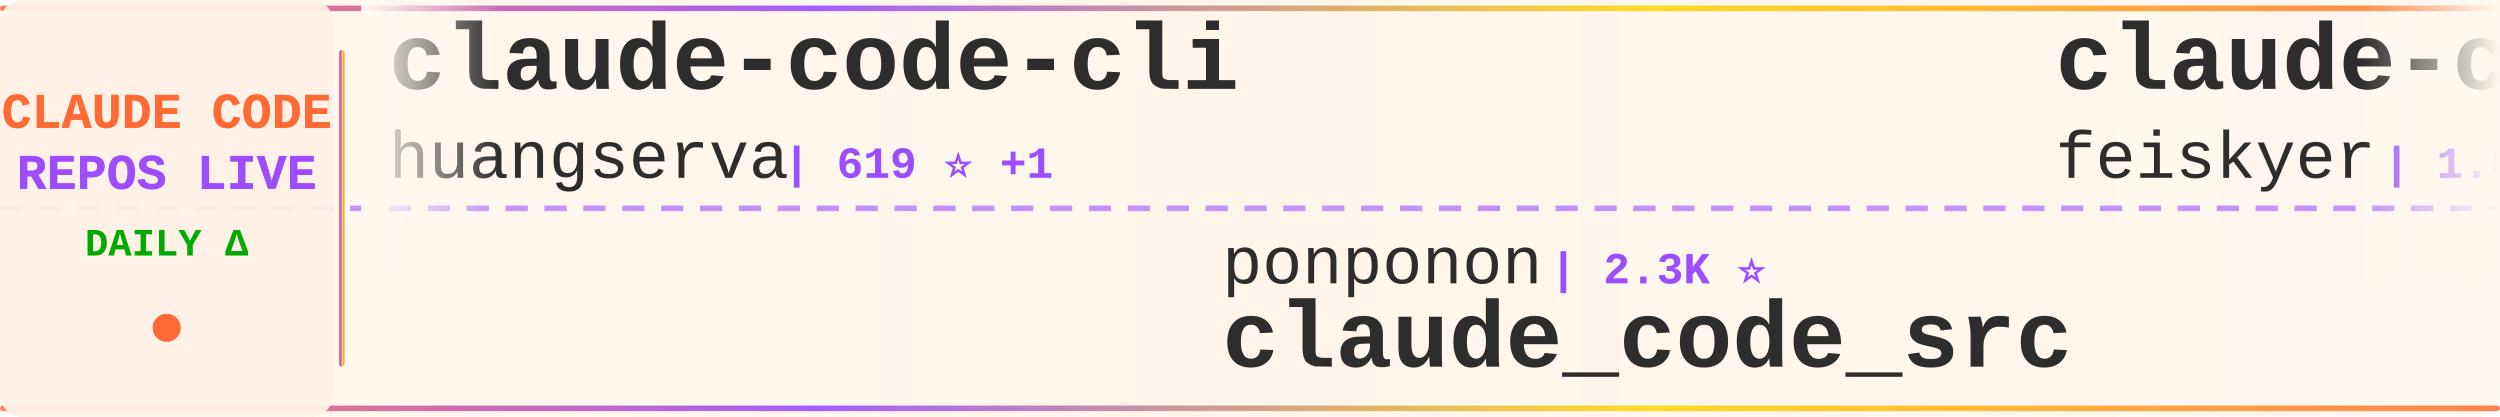
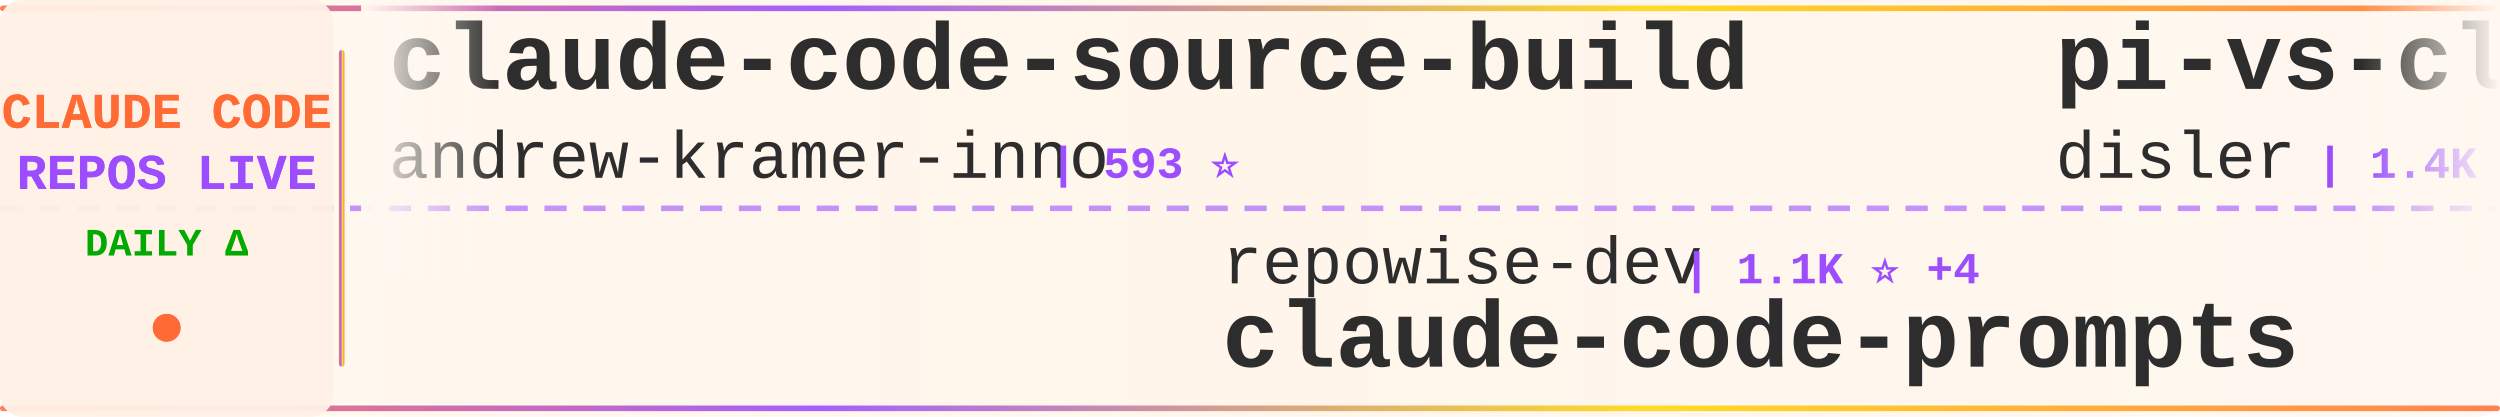
<svg xmlns="http://www.w3.org/2000/svg" width="900" height="150">
  <defs>
    <linearGradient id="tickerBg" x1="0%" y1="0%" x2="100%" y2="0%">
      <stop offset="0%" style="stop-color:#fff8f0;stop-opacity:0.98" />
      <stop offset="50%" style="stop-color:#fff5eb;stop-opacity:1" />
      <stop offset="100%" style="stop-color:#fff8f0;stop-opacity:0.98" />
    </linearGradient>
    <linearGradient id="borderGrad" x1="0%" y1="0%" x2="100%" y2="0%">
      <stop offset="0%" style="stop-color:#FF6B35;stop-opacity:0.85">
        <animate attributeName="stop-opacity" values="0.85;1;0.85" dur="2s" repeatCount="indefinite" />
      </stop>
      <stop offset="33%" style="stop-color:#9C4EFF;stop-opacity:0.9">
        <animate attributeName="stop-opacity" values="0.9;1;0.9" dur="2.2s" repeatCount="indefinite" />
      </stop>
      <stop offset="66%" style="stop-color:#FFD700;stop-opacity:0.85">
        <animate attributeName="stop-opacity" values="0.85;1;0.85" dur="1.8s" repeatCount="indefinite" />
      </stop>
      <stop offset="100%" style="stop-color:#FF6B35;stop-opacity:0.85">
        <animate attributeName="stop-opacity" values="0.85;1;0.85" dur="2s" repeatCount="indefinite" />
      </stop>
    </linearGradient>
    <filter id="textGlow">
      <feGaussianBlur stdDeviation="0.15" result="coloredBlur" />
      <feMerge>
        <feMergeNode in="coloredBlur" />
        <feMergeNode in="SourceGraphic" />
      </feMerge>
    </filter>
    <filter id="metricGlow">
      <feGaussianBlur stdDeviation="0.2" result="coloredBlur" />
      <feMerge>
        <feMergeNode in="coloredBlur" />
        <feMergeNode in="SourceGraphic" />
      </feMerge>
    </filter>
    <linearGradient id="leftFade" x1="0%" y1="0%" x2="100%" y2="0%">
      <stop offset="0%" style="stop-color:#fff8f0;stop-opacity:1" />
      <stop offset="100%" style="stop-color:#fff8f0;stop-opacity:0" />
    </linearGradient>
    <linearGradient id="rightFade" x1="0%" y1="0%" x2="100%" y2="0%">
      <stop offset="0%" style="stop-color:#fff8f0;stop-opacity:0" />
      <stop offset="100%" style="stop-color:#fff8f0;stop-opacity:1" />
    </linearGradient>
  </defs>
  <rect width="900" height="150" fill="url(#tickerBg)" rx="8" />
  <rect x="0" y="2" width="900" height="2" fill="url(#borderGrad)" rx="1" />
  <rect x="0" y="146" width="900" height="2" fill="url(#borderGrad)" rx="1" />
  <line x1="0" y1="75" x2="900" y2="75" stroke="#9C4EFF" stroke-width="2" stroke-dasharray="8 6" opacity="0.6" />
  <rect x="0" y="0" width="120" height="150" fill="#fff0e6" opacity="0.95" rx="8" />
  <text x="60" y="46" font-family="'Courier New', monospace" font-size="18" font-weight="bold" fill="#FF6B35" text-anchor="middle" filter="url(#textGlow)">
    CLAUDE CODE
  </text>
  <text x="60" y="68" font-family="'Courier New', monospace" font-size="18" font-weight="bold" fill="#9C4EFF" text-anchor="middle" filter="url(#textGlow)">
    REPOS LIVE
  </text>
  <text x="60" y="92" font-family="'Courier New', monospace" font-size="14" font-weight="bold" fill="#00aa00" text-anchor="middle">
    DAILY Δ
  </text>
  <circle cx="60" cy="118" r="5" fill="#FF6B35" filter="url(#metricGlow)">
    <animate attributeName="r" values="4;6;4" dur="1.5s" repeatCount="indefinite" />
    <animate attributeName="opacity" values="0.6;1;0.6" dur="1.5s" repeatCount="indefinite" />
  </circle>
  <rect x="122" y="18" width="2" height="114" fill="url(#borderGrad)" rx="1" />
  <clipPath id="tickerClip">
    <rect x="130" y="0" width="770" height="150" />
  </clipPath>
  <g clip-path="url(#tickerClip)">
    <g id="tickerItems">
      <animateTransform attributeName="transform" attributeType="XML" type="translate" from="0 0" to="-3000 0" dur="54s" repeatCount="indefinite" />
      <g transform="translate(0, 0)">
-         <text x="140" y="32" font-family="'Courier New', monospace" font-size="34" font-weight="bold" fill="#2d2d2d">claude-code-cli</text>
-         <text x="140" y="64" font-family="'Courier New', monospace" font-size="24" font-weight="normal" fill="#2d2d2d" opacity="1.0">huangserva</text>
-         <text x="282" y="64" font-family="'Courier New', monospace" font-size="16" font-weight="bold" fill="#9C4EFF"> | 619 ⭐ +1</text>
+         <text x="140" y="32" font-family="'Courier New', monospace" font-size="34" font-weight="bold" fill="#2d2d2d">claude-code-source-build</text>
+         <text x="140" y="64" font-family="'Courier New', monospace" font-size="24" font-weight="normal" fill="#2d2d2d" opacity="1.0">andrew-kramer-inno</text>
+         <text x="378" y="64" font-family="'Courier New', monospace" font-size="16" font-weight="bold" fill="#9C4EFF"> | 593 ⭐</text>
      </g>
      <g transform="translate(300, 0)">
-         <text x="140" y="102" font-family="'Courier New', monospace" font-size="24" font-weight="normal" fill="#2d2d2d" opacity="1.0">ponponon</text>
-         <text x="258" y="102" font-family="'Courier New', monospace" font-size="16" font-weight="bold" fill="#9C4EFF"> | 2.3K ⭐</text>
-         <text x="140" y="132" font-family="'Courier New', monospace" font-size="34" font-weight="bold" fill="#2d2d2d">claude_code_src</text>
+         <text x="140" y="102" font-family="'Courier New', monospace" font-size="24" font-weight="normal" fill="#2d2d2d" opacity="1.0">repowise-dev</text>
+         <text x="306" y="102" font-family="'Courier New', monospace" font-size="16" font-weight="bold" fill="#9C4EFF"> | 1.1K ⭐ +4</text>
+         <text x="140" y="132" font-family="'Courier New', monospace" font-size="34" font-weight="bold" fill="#2d2d2d">claude-code-prompts</text>
      </g>
      <g transform="translate(600, 0)">
-         <text x="140" y="32" font-family="'Courier New', monospace" font-size="34" font-weight="bold" fill="#2d2d2d">claude-code-settings</text>
-         <text x="140" y="64" font-family="'Courier New', monospace" font-size="24" font-weight="normal" fill="#2d2d2d" opacity="1.0">feiskyer</text>
-         <text x="258" y="64" font-family="'Courier New', monospace" font-size="16" font-weight="bold" fill="#9C4EFF"> | 1.6K ⭐ +3</text>
+         <text x="140" y="32" font-family="'Courier New', monospace" font-size="34" font-weight="bold" fill="#2d2d2d">pi-vs-claude-code</text>
+         <text x="140" y="64" font-family="'Courier New', monospace" font-size="24" font-weight="normal" fill="#2d2d2d" opacity="1.0">disler</text>
+         <text x="234" y="64" font-family="'Courier New', monospace" font-size="16" font-weight="bold" fill="#9C4EFF"> | 1.4K ⭐</text>
      </g>
      <g transform="translate(900, 0)">
-         <text x="140" y="102" font-family="'Courier New', monospace" font-size="24" font-weight="normal" fill="#2d2d2d" opacity="1.0">JrCx7scC</text>
-         <text x="258" y="102" font-family="'Courier New', monospace" font-size="16" font-weight="bold" fill="#9C4EFF"> | 371 ⭐</text>
-         <text x="140" y="132" font-family="'Courier New', monospace" font-size="34" font-weight="bold" fill="#2d2d2d">claude-code-source</text>
+         <text x="140" y="102" font-family="'Courier New', monospace" font-size="24" font-weight="normal" fill="#2d2d2d" opacity="1.0">huangserva</text>
+         <text x="282" y="102" font-family="'Courier New', monospace" font-size="16" font-weight="bold" fill="#9C4EFF"> | 619 ⭐ +1</text>
+         <text x="140" y="132" font-family="'Courier New', monospace" font-size="34" font-weight="bold" fill="#2d2d2d">claude-code-cli</text>
      </g>
      <g transform="translate(1200, 0)">
-         <text x="140" y="32" font-family="'Courier New', monospace" font-size="34" font-weight="bold" fill="#2d2d2d">oh-my-claudecode</text>
-         <text x="140" y="64" font-family="'Courier New', monospace" font-size="24" font-weight="normal" fill="#2d2d2d" opacity="1.0">Yeachan-Heo</text>
-         <text x="294" y="64" font-family="'Courier New', monospace" font-size="16" font-weight="bold" fill="#9C4EFF"> | 37.4K ⭐ +39</text>
+         <text x="140" y="32" font-family="'Courier New', monospace" font-size="34" font-weight="bold" fill="#2d2d2d">claude-code-analysis</text>
+         <text x="140" y="64" font-family="'Courier New', monospace" font-size="24" font-weight="normal" fill="#2d2d2d" opacity="1.0">liuup</text>
+         <text x="222" y="64" font-family="'Courier New', monospace" font-size="16" font-weight="bold" fill="#9C4EFF"> | 3.4K ⭐ +13</text>
      </g>
      <g transform="translate(1500, 0)">
-         <text x="140" y="102" font-family="'Courier New', monospace" font-size="24" font-weight="normal" fill="#2d2d2d" opacity="1.0">sugyan</text>
-         <text x="234" y="102" font-family="'Courier New', monospace" font-size="16" font-weight="bold" fill="#9C4EFF"> | 1.1K ⭐</text>
-         <text x="140" y="132" font-family="'Courier New', monospace" font-size="34" font-weight="bold" fill="#2d2d2d">claude-code-webui</text>
+         <text x="140" y="102" font-family="'Courier New', monospace" font-size="24" font-weight="normal" fill="#2d2d2d" opacity="1.0">Yeachan-Heo</text>
+         <text x="294" y="102" font-family="'Courier New', monospace" font-size="16" font-weight="bold" fill="#9C4EFF"> | 37.4K ⭐ +36</text>
+         <text x="140" y="132" font-family="'Courier New', monospace" font-size="34" font-weight="bold" fill="#2d2d2d">oh-my-claudecode</text>
      </g>
      <g transform="translate(1800, 0)">
-         <text x="140" y="32" font-family="'Courier New', monospace" font-size="34" font-weight="bold" fill="#2d2d2d">claude-code-reverse</text>
-         <text x="140" y="64" font-family="'Courier New', monospace" font-size="24" font-weight="normal" fill="#2d2d2d" opacity="1.0">Yuyz0112</text>
-         <text x="258" y="64" font-family="'Courier New', monospace" font-size="16" font-weight="bold" fill="#9C4EFF"> | 2.4K ⭐</text>
+         <text x="140" y="32" font-family="'Courier New', monospace" font-size="34" font-weight="bold" fill="#2d2d2d">claude-code-video-toolki...</text>
+         <text x="140" y="64" font-family="'Courier New', monospace" font-size="24" font-weight="normal" fill="#2d2d2d" opacity="1.0">digitalsamba</text>
+         <text x="306" y="64" font-family="'Courier New', monospace" font-size="16" font-weight="bold" fill="#9C4EFF"> | 1.7K ⭐ +3</text>
      </g>
      <g transform="translate(2100, 0)">
-         <text x="140" y="102" font-family="'Courier New', monospace" font-size="24" font-weight="normal" fill="#2d2d2d" opacity="1.0">wanshuiyin</text>
-         <text x="282" y="102" font-family="'Courier New', monospace" font-size="16" font-weight="bold" fill="#9C4EFF"> | 13.0K ⭐ +22</text>
-         <text x="140" y="132" font-family="'Courier New', monospace" font-size="34" font-weight="bold" fill="#2d2d2d">Auto-claude-code-researc...</text>
+         <text x="140" y="102" font-family="'Courier New', monospace" font-size="24" font-weight="normal" fill="#2d2d2d" opacity="1.0">ding113</text>
+         <text x="246" y="102" font-family="'Courier New', monospace" font-size="16" font-weight="bold" fill="#9C4EFF"> | 3.2K ⭐ +1</text>
+         <text x="140" y="132" font-family="'Courier New', monospace" font-size="34" font-weight="bold" fill="#2d2d2d">claude-code-hub</text>
      </g>
      <g transform="translate(2400, 0)">
-         <text x="140" y="32" font-family="'Courier New', monospace" font-size="34" font-weight="bold" fill="#2d2d2d">claude-code-local</text>
-         <text x="140" y="64" font-family="'Courier New', monospace" font-size="24" font-weight="normal" fill="#2d2d2d" opacity="1.0">nicedreamzapp</text>
-         <text x="318" y="64" font-family="'Courier New', monospace" font-size="16" font-weight="bold" fill="#9C4EFF"> | 2.9K ⭐ +5</text>
+         <text x="140" y="32" font-family="'Courier New', monospace" font-size="34" font-weight="bold" fill="#2d2d2d">Auto-claude-code-researc...</text>
+         <text x="140" y="64" font-family="'Courier New', monospace" font-size="24" font-weight="normal" fill="#2d2d2d" opacity="1.0">wanshuiyin</text>
+         <text x="282" y="64" font-family="'Courier New', monospace" font-size="16" font-weight="bold" fill="#9C4EFF"> | 13.0K ⭐ +22</text>
      </g>
      <g transform="translate(2700, 0)">
-         <text x="140" y="102" font-family="'Courier New', monospace" font-size="24" font-weight="normal" fill="#2d2d2d" opacity="1.0">huangjia2019</text>
-         <text x="306" y="102" font-family="'Courier New', monospace" font-size="16" font-weight="bold" fill="#9C4EFF"> | 930 ⭐ +4</text>
-         <text x="140" y="132" font-family="'Courier New', monospace" font-size="34" font-weight="bold" fill="#2d2d2d">claude-code-engineering</text>
+         <text x="140" y="102" font-family="'Courier New', monospace" font-size="24" font-weight="normal" fill="#2d2d2d" opacity="1.0">disler</text>
+         <text x="234" y="102" font-family="'Courier New', monospace" font-size="16" font-weight="bold" fill="#9C4EFF"> | 3.8K ⭐ +4</text>
+         <text x="140" y="132" font-family="'Courier New', monospace" font-size="34" font-weight="bold" fill="#2d2d2d">claude-code-hooks-master...</text>
      </g>
      <g transform="translate(3000, 0)">
-         <text x="140" y="32" font-family="'Courier New', monospace" font-size="34" font-weight="bold" fill="#2d2d2d">claude-code-cli</text>
-         <text x="140" y="64" font-family="'Courier New', monospace" font-size="24" font-weight="normal" fill="#2d2d2d" opacity="1.0">huangserva</text>
-         <text x="282" y="64" font-family="'Courier New', monospace" font-size="16" font-weight="bold" fill="#9C4EFF"> | 619 ⭐ +1</text>
+         <text x="140" y="32" font-family="'Courier New', monospace" font-size="34" font-weight="bold" fill="#2d2d2d">claude-code-source-build</text>
+         <text x="140" y="64" font-family="'Courier New', monospace" font-size="24" font-weight="normal" fill="#2d2d2d" opacity="1.0">andrew-kramer-inno</text>
+         <text x="378" y="64" font-family="'Courier New', monospace" font-size="16" font-weight="bold" fill="#9C4EFF"> | 593 ⭐</text>
      </g>
      <g transform="translate(3300, 0)">
-         <text x="140" y="102" font-family="'Courier New', monospace" font-size="24" font-weight="normal" fill="#2d2d2d" opacity="1.0">ponponon</text>
-         <text x="258" y="102" font-family="'Courier New', monospace" font-size="16" font-weight="bold" fill="#9C4EFF"> | 2.3K ⭐</text>
-         <text x="140" y="132" font-family="'Courier New', monospace" font-size="34" font-weight="bold" fill="#2d2d2d">claude_code_src</text>
+         <text x="140" y="102" font-family="'Courier New', monospace" font-size="24" font-weight="normal" fill="#2d2d2d" opacity="1.0">repowise-dev</text>
+         <text x="306" y="102" font-family="'Courier New', monospace" font-size="16" font-weight="bold" fill="#9C4EFF"> | 1.1K ⭐ +4</text>
+         <text x="140" y="132" font-family="'Courier New', monospace" font-size="34" font-weight="bold" fill="#2d2d2d">claude-code-prompts</text>
      </g>
      <g transform="translate(3600, 0)">
-         <text x="140" y="32" font-family="'Courier New', monospace" font-size="34" font-weight="bold" fill="#2d2d2d">claude-code-settings</text>
-         <text x="140" y="64" font-family="'Courier New', monospace" font-size="24" font-weight="normal" fill="#2d2d2d" opacity="1.0">feiskyer</text>
-         <text x="258" y="64" font-family="'Courier New', monospace" font-size="16" font-weight="bold" fill="#9C4EFF"> | 1.6K ⭐ +3</text>
+         <text x="140" y="32" font-family="'Courier New', monospace" font-size="34" font-weight="bold" fill="#2d2d2d">pi-vs-claude-code</text>
+         <text x="140" y="64" font-family="'Courier New', monospace" font-size="24" font-weight="normal" fill="#2d2d2d" opacity="1.0">disler</text>
+         <text x="234" y="64" font-family="'Courier New', monospace" font-size="16" font-weight="bold" fill="#9C4EFF"> | 1.4K ⭐</text>
      </g>
      <g transform="translate(3900, 0)">
-         <text x="140" y="102" font-family="'Courier New', monospace" font-size="24" font-weight="normal" fill="#2d2d2d" opacity="1.0">JrCx7scC</text>
-         <text x="258" y="102" font-family="'Courier New', monospace" font-size="16" font-weight="bold" fill="#9C4EFF"> | 371 ⭐</text>
-         <text x="140" y="132" font-family="'Courier New', monospace" font-size="34" font-weight="bold" fill="#2d2d2d">claude-code-source</text>
+         <text x="140" y="102" font-family="'Courier New', monospace" font-size="24" font-weight="normal" fill="#2d2d2d" opacity="1.0">huangserva</text>
+         <text x="282" y="102" font-family="'Courier New', monospace" font-size="16" font-weight="bold" fill="#9C4EFF"> | 619 ⭐ +1</text>
+         <text x="140" y="132" font-family="'Courier New', monospace" font-size="34" font-weight="bold" fill="#2d2d2d">claude-code-cli</text>
      </g>
    </g>
  </g>
  <rect x="130" y="0" width="50" height="100" fill="url(#leftFade)" />
  <rect x="850" y="0" width="50" height="100" fill="url(#rightFade)" />
</svg>
